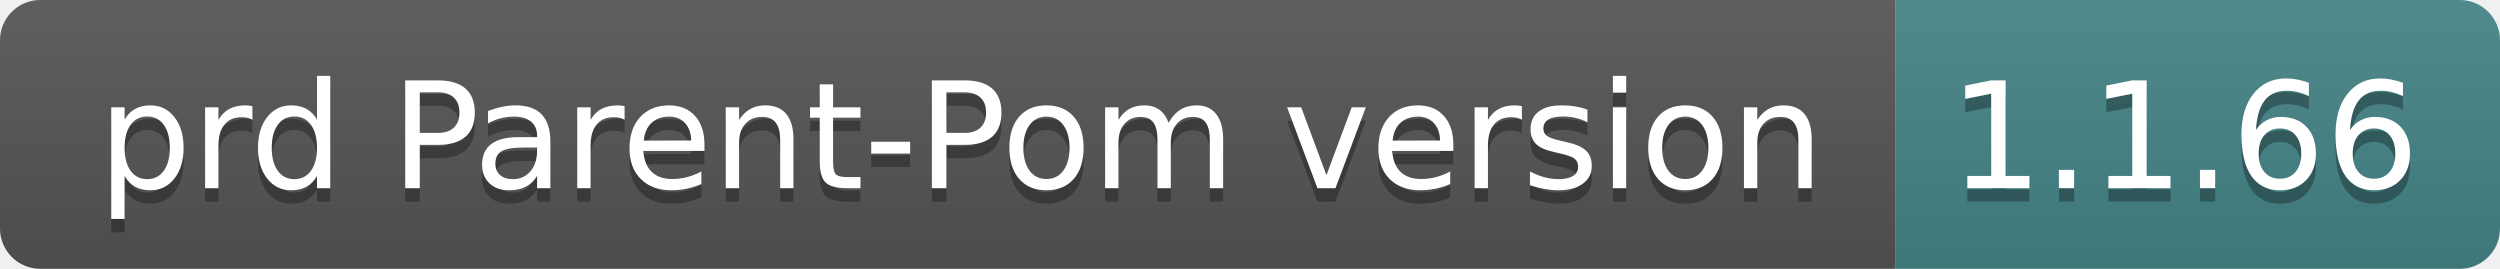
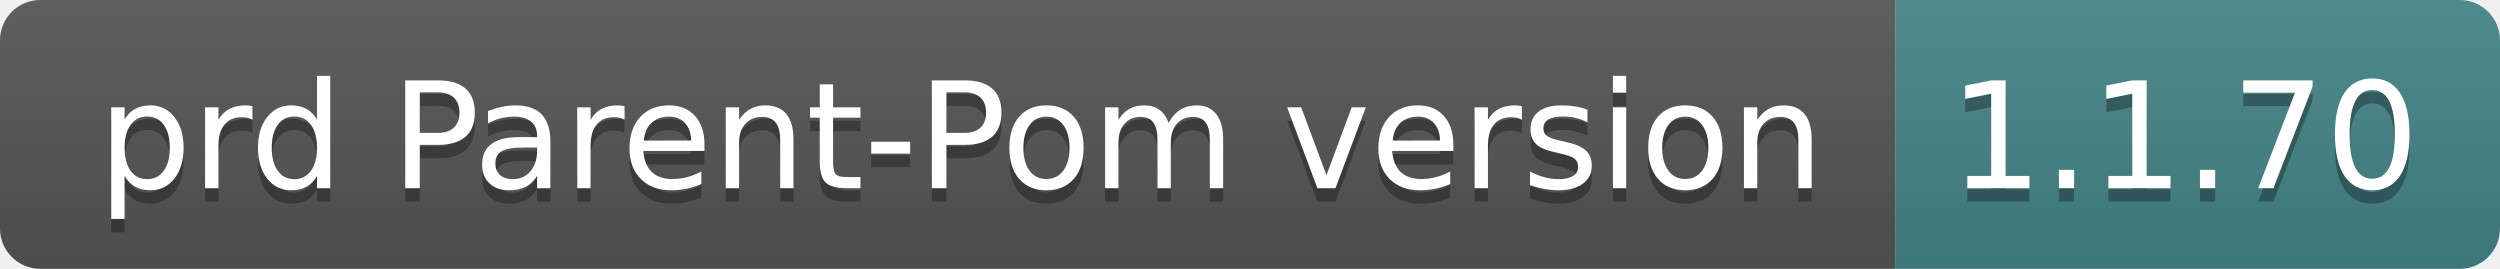
- <svg xmlns="http://www.w3.org/2000/svg" width="186" height="20" role="img" aria-label="prd Parent-Pom version: 1.1.66">
+ <svg xmlns="http://www.w3.org/2000/svg" width="186" height="20" role="img" aria-label="prd Parent-Pom version: 1.1.70">
  <linearGradient id="s" x2="0" y2="100%">
    <stop offset="0" stop-color="#bbb" stop-opacity=".1" />
    <stop offset="1" stop-opacity=".1" />
  </linearGradient>
  <clipPath id="r">
    <rect width="186" height="20" rx="3" fill="#fff" />
  </clipPath>
  <g clip-path="url(#r)">
    <rect width="141" height="20" fill="#555" />
    <rect x="141" width="45" height="20" fill="#458588" />
    <rect width="186" height="20" fill="url(#s)" />
  </g>
  <g fill="#fff" text-anchor="middle" font-family="Verdana,Geneva,DejaVu Sans,sans-serif" text-rendering="geometricPrecision" font-size="110">
    <text aria-hidden="true" x="715" y="150" fill="#010101" fill-opacity=".3" transform="scale(.1)" textLength="1310">prd Parent-Pom version</text>
    <text x="715" y="140" transform="scale(.1)" fill="#fff" textLength="1310">prd Parent-Pom version</text>
-     <text aria-hidden="true" x="1625" y="150" fill="#010101" fill-opacity=".3" transform="scale(.1)" textLength="350">1.1.66</text>
-     <text x="1625" y="140" transform="scale(.1)" fill="#fff" textLength="350">1.1.66</text>
+     <text aria-hidden="true" x="1625" y="150" fill="#010101" fill-opacity=".3" transform="scale(.1)" textLength="350">1.1.70</text>
+     <text x="1625" y="140" transform="scale(.1)" fill="#fff" textLength="350">1.1.70</text>
  </g>
</svg>
